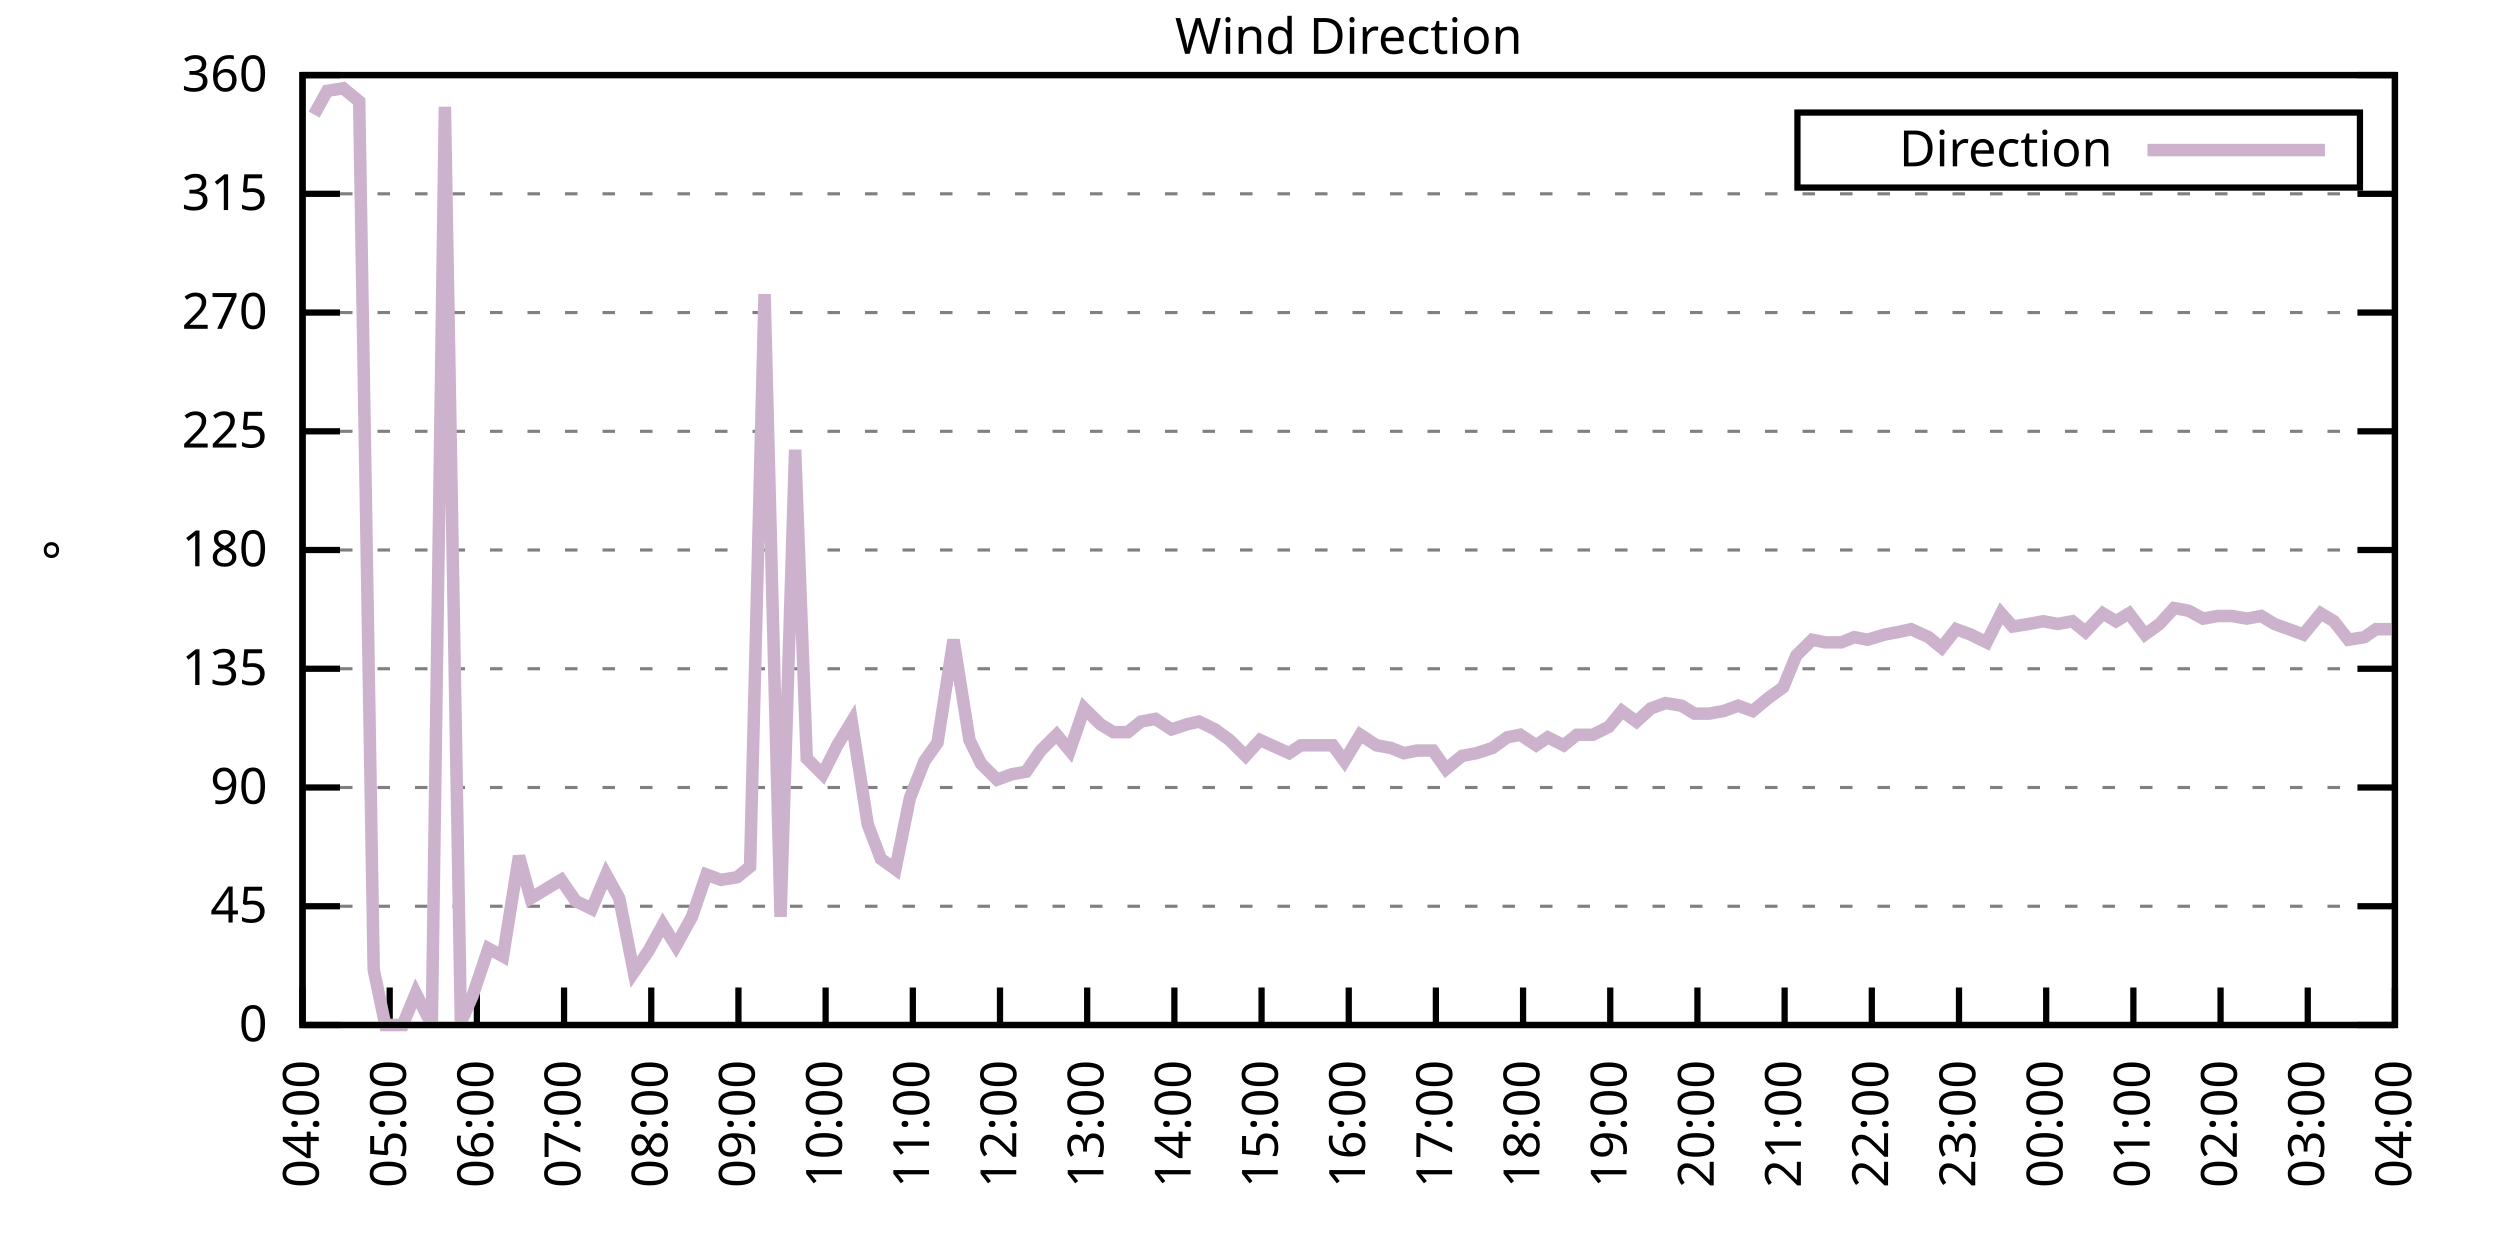
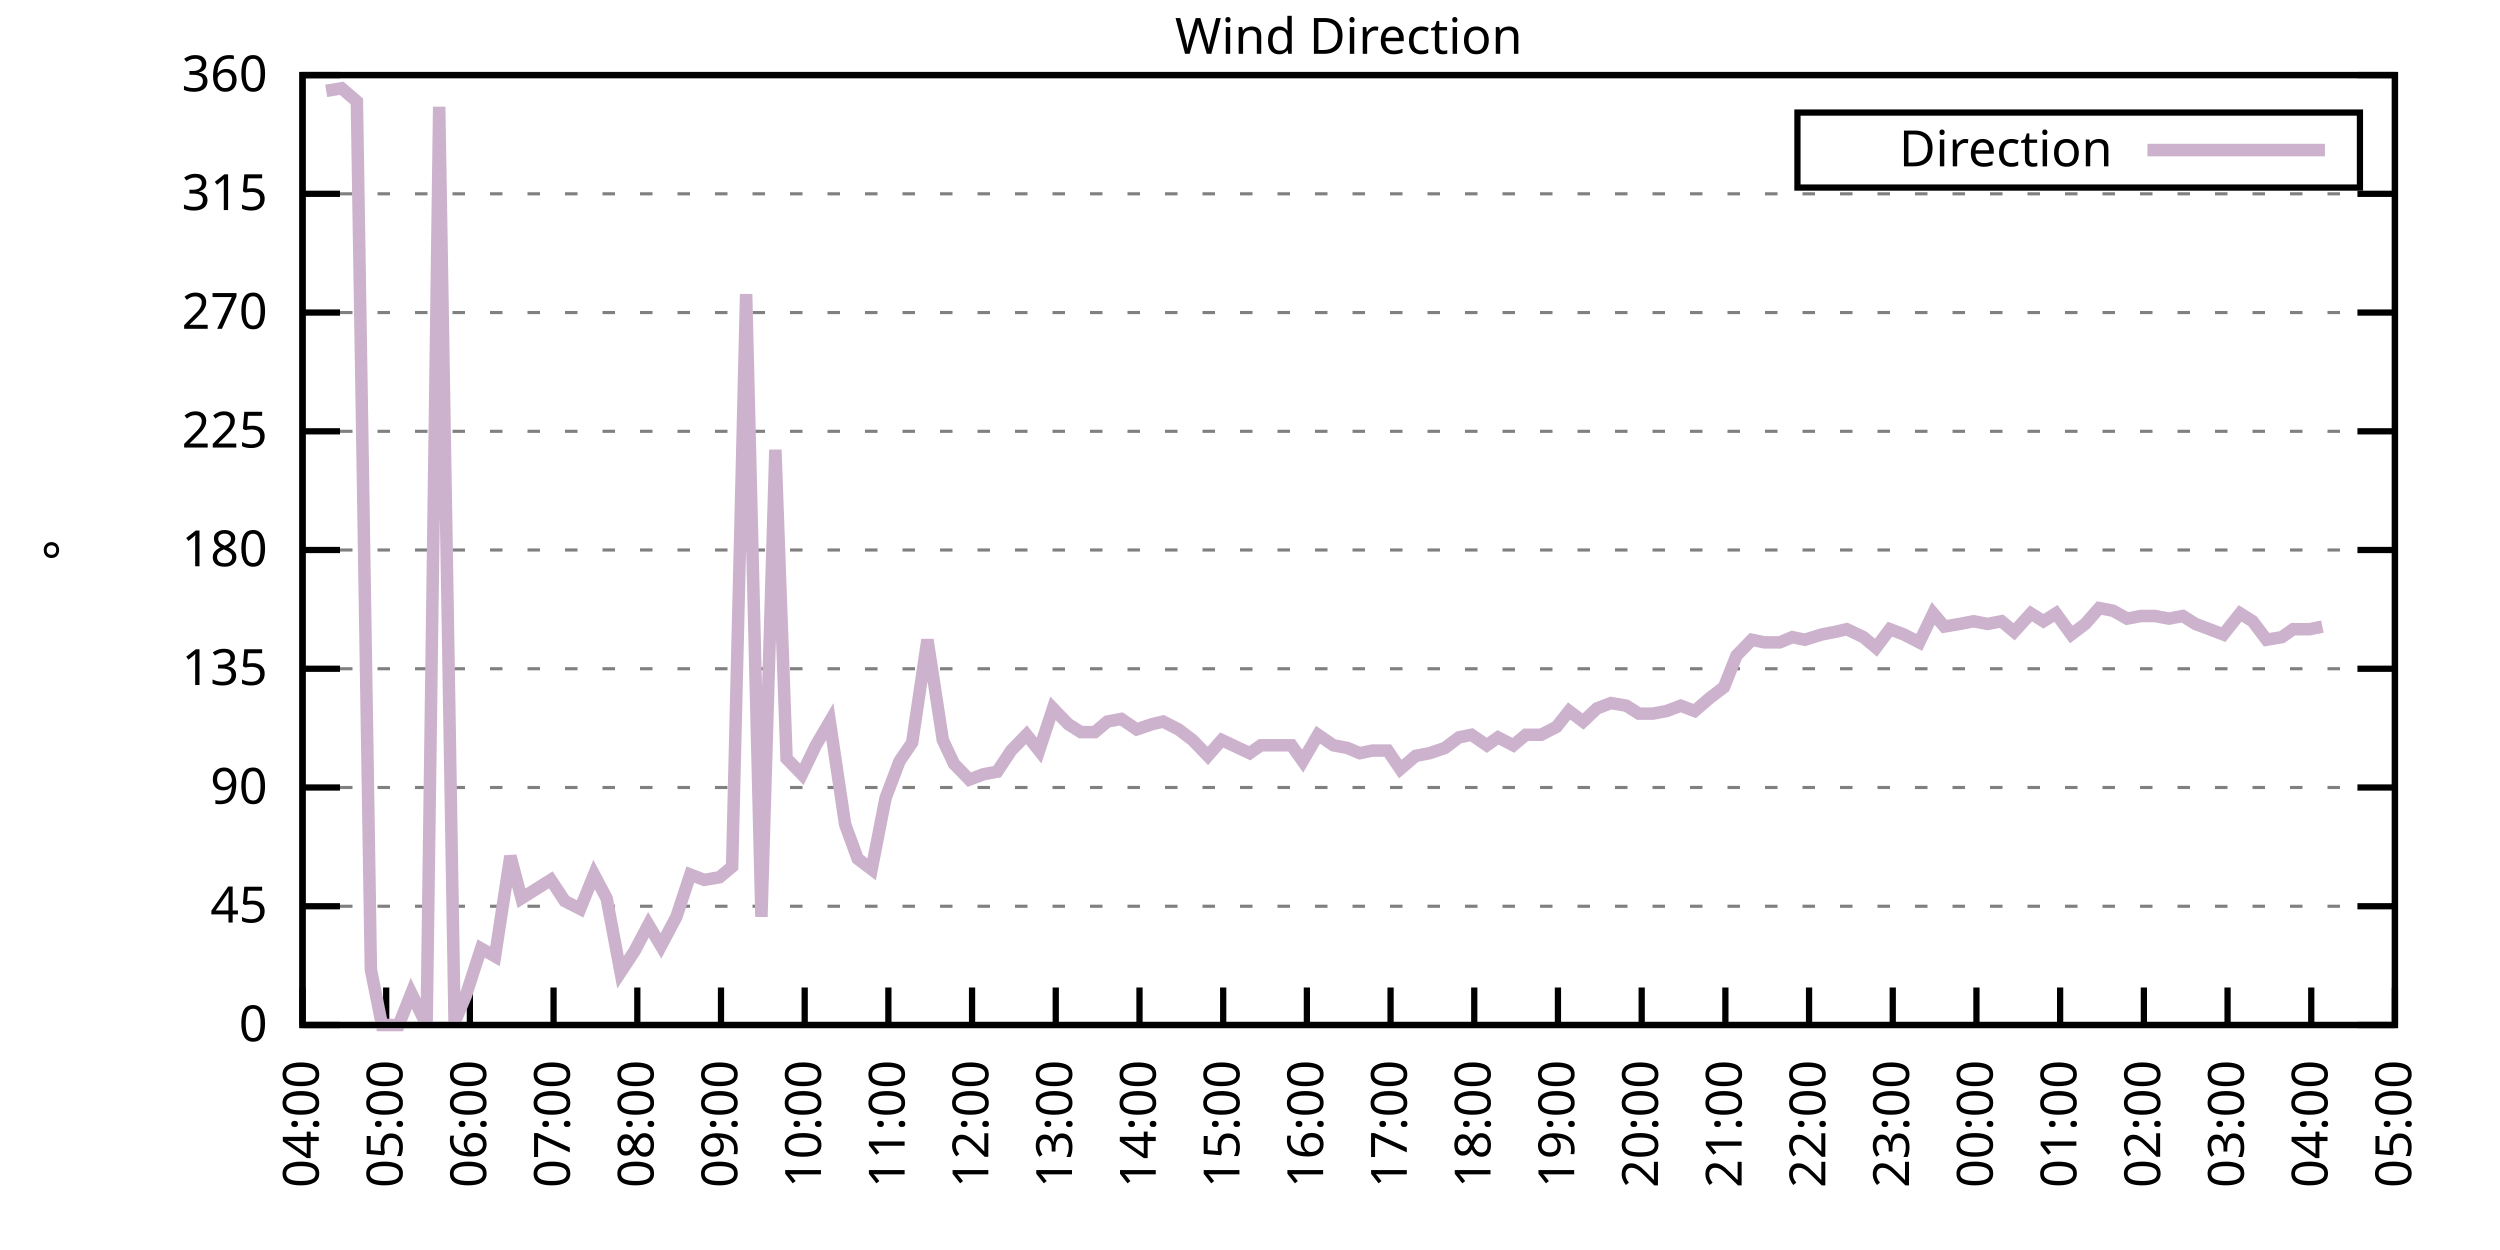
<svg xmlns="http://www.w3.org/2000/svg" xmlns:xlink="http://www.w3.org/1999/xlink" width="400" height="200" viewBox="0 0 400 200">
  <g id="gnuplot_canvas">
    <rect x="0" y="0" width="400" height="200" fill="none" />
    <defs>
      <circle id="gpDot" r="0.5" stroke-width="0.5" stroke="currentColor" />
      <path id="gpPt0" stroke-width="0.333" stroke="currentColor" d="M-1,0 h2 M0,-1 v2" />
      <path id="gpPt1" stroke-width="0.333" stroke="currentColor" d="M-1,-1 L1,1 M1,-1 L-1,1" />
      <path id="gpPt2" stroke-width="0.333" stroke="currentColor" d="M-1,0 L1,0 M0,-1 L0,1 M-1,-1 L1,1 M-1,1 L1,-1" />
      <rect id="gpPt3" stroke-width="0.333" stroke="currentColor" x="-1" y="-1" width="2" height="2" />
      <rect id="gpPt4" stroke-width="0.333" stroke="currentColor" fill="currentColor" x="-1" y="-1" width="2" height="2" />
      <circle id="gpPt5" stroke-width="0.333" stroke="currentColor" cx="0" cy="0" r="1" />
      <use xlink:href="#gpPt5" id="gpPt6" fill="currentColor" stroke="none" />
      <path id="gpPt7" stroke-width="0.333" stroke="currentColor" d="M0,-1.33 L-1.33,0.67 L1.33,0.67 z" />
      <use xlink:href="#gpPt7" id="gpPt8" fill="currentColor" stroke="none" />
      <use xlink:href="#gpPt7" id="gpPt9" stroke="currentColor" transform="rotate(180)" />
      <use xlink:href="#gpPt9" id="gpPt10" fill="currentColor" stroke="none" />
      <use xlink:href="#gpPt3" id="gpPt11" stroke="currentColor" transform="rotate(45)" />
      <use xlink:href="#gpPt11" id="gpPt12" fill="currentColor" stroke="none" />
      <path id="gpPt13" stroke-width="0.333" stroke="currentColor" d="M0,1.330 L1.265,0.411 L0.782,-1.067 L-0.782,-1.076 L-1.265,0.411 z" />
      <use xlink:href="#gpPt13" id="gpPt14" fill="currentColor" stroke="none" />
      <filter id="textbox" filterUnits="objectBoundingBox" x="0" y="0" height="1" width="1">
        <feFlood flood-color="white" flood-opacity="1" result="bgnd" />
        <feComposite in="SourceGraphic" in2="bgnd" operator="atop" />
      </filter>
      <filter id="greybox" filterUnits="objectBoundingBox" x="0" y="0" height="1" width="1">
        <feFlood flood-color="lightgrey" flood-opacity="1" result="grey" />
        <feComposite in="SourceGraphic" in2="grey" operator="atop" />
      </filter>
    </defs>
    <g fill="none" color="white" stroke="currentColor" stroke-width="1.00" stroke-linecap="butt" stroke-linejoin="miter">
</g>
    <g fill="none" color="black" stroke="currentColor" stroke-width="1.00" stroke-linecap="butt" stroke-linejoin="miter">
      <g stroke="none" shape-rendering="crispEdges">
        <polygon fill="rgb(255, 255, 255)" points="48.40,164.00 383.18,164.00 383.18,12.02 48.40,12.02 " />
      </g>
    </g>
    <g fill="none" color="black" stroke="currentColor" stroke-width="1.00" stroke-linecap="butt" stroke-linejoin="miter">
</g>
    <g fill="none" color="black" stroke="black" stroke-width="0.50" stroke-linecap="butt" stroke-linejoin="miter">
</g>
    <g fill="none" color="gray" stroke="currentColor" stroke-width="0.50" stroke-linecap="butt" stroke-linejoin="miter">
      <path stroke="gray" stroke-dasharray="2,4" class="gridline" d="M48.40,164.00 L383.19,164.00  " />
    </g>
    <g fill="none" color="gray" stroke="gray" stroke-width="1.00" stroke-linecap="butt" stroke-linejoin="miter">
</g>
    <g fill="none" color="black" stroke="currentColor" stroke-width="1.00" stroke-linecap="butt" stroke-linejoin="miter">
      <path stroke="black" d="M48.40,164.00 L54.40,164.00 M383.19,164.00 L377.19,164.00  " />
      <g transform="translate(42.80,166.60)" stroke="none" fill="black" font-family="Sans" font-size="8.00" text-anchor="end">
        <text>
          <tspan font-family="Sans"> 0</tspan>
        </text>
      </g>
    </g>
    <g fill="none" color="black" stroke="currentColor" stroke-width="1.00" stroke-linecap="butt" stroke-linejoin="miter">
</g>
    <g fill="none" color="black" stroke="black" stroke-width="0.50" stroke-linecap="butt" stroke-linejoin="miter">
</g>
    <g fill="none" color="gray" stroke="currentColor" stroke-width="0.50" stroke-linecap="butt" stroke-linejoin="miter">
      <path stroke="gray" stroke-dasharray="2,4" class="gridline" d="M48.40,145.00 L383.19,145.00  " />
    </g>
    <g fill="none" color="gray" stroke="gray" stroke-width="1.00" stroke-linecap="butt" stroke-linejoin="miter">
</g>
    <g fill="none" color="black" stroke="currentColor" stroke-width="1.00" stroke-linecap="butt" stroke-linejoin="miter">
      <path stroke="black" d="M48.40,145.00 L54.40,145.00 M383.19,145.00 L377.19,145.00  " />
      <g transform="translate(42.80,147.60)" stroke="none" fill="black" font-family="Sans" font-size="8.00" text-anchor="end">
        <text>
          <tspan font-family="Sans"> 45</tspan>
        </text>
      </g>
    </g>
    <g fill="none" color="black" stroke="currentColor" stroke-width="1.00" stroke-linecap="butt" stroke-linejoin="miter">
</g>
    <g fill="none" color="black" stroke="black" stroke-width="0.50" stroke-linecap="butt" stroke-linejoin="miter">
</g>
    <g fill="none" color="gray" stroke="currentColor" stroke-width="0.50" stroke-linecap="butt" stroke-linejoin="miter">
      <path stroke="gray" stroke-dasharray="2,4" class="gridline" d="M48.40,126.00 L383.19,126.00  " />
    </g>
    <g fill="none" color="gray" stroke="gray" stroke-width="1.00" stroke-linecap="butt" stroke-linejoin="miter">
</g>
    <g fill="none" color="black" stroke="currentColor" stroke-width="1.00" stroke-linecap="butt" stroke-linejoin="miter">
      <path stroke="black" d="M48.40,126.00 L54.40,126.00 M383.19,126.00 L377.19,126.00  " />
      <g transform="translate(42.80,128.60)" stroke="none" fill="black" font-family="Sans" font-size="8.00" text-anchor="end">
        <text>
          <tspan font-family="Sans"> 90</tspan>
        </text>
      </g>
    </g>
    <g fill="none" color="black" stroke="currentColor" stroke-width="1.00" stroke-linecap="butt" stroke-linejoin="miter">
</g>
    <g fill="none" color="black" stroke="black" stroke-width="0.50" stroke-linecap="butt" stroke-linejoin="miter">
</g>
    <g fill="none" color="gray" stroke="currentColor" stroke-width="0.50" stroke-linecap="butt" stroke-linejoin="miter">
      <path stroke="gray" stroke-dasharray="2,4" class="gridline" d="M48.40,107.00 L383.19,107.00  " />
    </g>
    <g fill="none" color="gray" stroke="gray" stroke-width="1.00" stroke-linecap="butt" stroke-linejoin="miter">
</g>
    <g fill="none" color="black" stroke="currentColor" stroke-width="1.00" stroke-linecap="butt" stroke-linejoin="miter">
      <path stroke="black" d="M48.40,107.00 L54.40,107.00 M383.19,107.00 L377.19,107.00  " />
      <g transform="translate(42.80,109.60)" stroke="none" fill="black" font-family="Sans" font-size="8.00" text-anchor="end">
        <text>
          <tspan font-family="Sans"> 135</tspan>
        </text>
      </g>
    </g>
    <g fill="none" color="black" stroke="currentColor" stroke-width="1.00" stroke-linecap="butt" stroke-linejoin="miter">
</g>
    <g fill="none" color="black" stroke="black" stroke-width="0.50" stroke-linecap="butt" stroke-linejoin="miter">
</g>
    <g fill="none" color="gray" stroke="currentColor" stroke-width="0.50" stroke-linecap="butt" stroke-linejoin="miter">
      <path stroke="gray" stroke-dasharray="2,4" class="gridline" d="M48.40,88.00 L383.19,88.00  " />
    </g>
    <g fill="none" color="gray" stroke="gray" stroke-width="1.00" stroke-linecap="butt" stroke-linejoin="miter">
</g>
    <g fill="none" color="black" stroke="currentColor" stroke-width="1.00" stroke-linecap="butt" stroke-linejoin="miter">
      <path stroke="black" d="M48.40,88.00 L54.40,88.00 M383.19,88.00 L377.19,88.00  " />
      <g transform="translate(42.80,90.60)" stroke="none" fill="black" font-family="Sans" font-size="8.00" text-anchor="end">
        <text>
          <tspan font-family="Sans"> 180</tspan>
        </text>
      </g>
    </g>
    <g fill="none" color="black" stroke="currentColor" stroke-width="1.00" stroke-linecap="butt" stroke-linejoin="miter">
</g>
    <g fill="none" color="black" stroke="black" stroke-width="0.50" stroke-linecap="butt" stroke-linejoin="miter">
</g>
    <g fill="none" color="gray" stroke="currentColor" stroke-width="0.50" stroke-linecap="butt" stroke-linejoin="miter">
      <path stroke="gray" stroke-dasharray="2,4" class="gridline" d="M48.40,69.01 L383.19,69.01  " />
    </g>
    <g fill="none" color="gray" stroke="gray" stroke-width="1.00" stroke-linecap="butt" stroke-linejoin="miter">
</g>
    <g fill="none" color="black" stroke="currentColor" stroke-width="1.00" stroke-linecap="butt" stroke-linejoin="miter">
      <path stroke="black" d="M48.40,69.01 L54.40,69.01 M383.19,69.01 L377.19,69.01  " />
      <g transform="translate(42.80,71.61)" stroke="none" fill="black" font-family="Sans" font-size="8.00" text-anchor="end">
        <text>
          <tspan font-family="Sans"> 225</tspan>
        </text>
      </g>
    </g>
    <g fill="none" color="black" stroke="currentColor" stroke-width="1.00" stroke-linecap="butt" stroke-linejoin="miter">
</g>
    <g fill="none" color="black" stroke="black" stroke-width="0.50" stroke-linecap="butt" stroke-linejoin="miter">
</g>
    <g fill="none" color="gray" stroke="currentColor" stroke-width="0.50" stroke-linecap="butt" stroke-linejoin="miter">
      <path stroke="gray" stroke-dasharray="2,4" class="gridline" d="M48.40,50.01 L383.19,50.01  " />
    </g>
    <g fill="none" color="gray" stroke="gray" stroke-width="1.00" stroke-linecap="butt" stroke-linejoin="miter">
</g>
    <g fill="none" color="black" stroke="currentColor" stroke-width="1.00" stroke-linecap="butt" stroke-linejoin="miter">
      <path stroke="black" d="M48.40,50.01 L54.40,50.01 M383.19,50.01 L377.19,50.01  " />
      <g transform="translate(42.80,52.61)" stroke="none" fill="black" font-family="Sans" font-size="8.00" text-anchor="end">
        <text>
          <tspan font-family="Sans"> 270</tspan>
        </text>
      </g>
    </g>
    <g fill="none" color="black" stroke="currentColor" stroke-width="1.00" stroke-linecap="butt" stroke-linejoin="miter">
</g>
    <g fill="none" color="black" stroke="black" stroke-width="0.50" stroke-linecap="butt" stroke-linejoin="miter">
</g>
    <g fill="none" color="gray" stroke="currentColor" stroke-width="0.50" stroke-linecap="butt" stroke-linejoin="miter">
      <path stroke="gray" stroke-dasharray="2,4" class="gridline" d="M48.40,31.01 L383.19,31.01  " />
    </g>
    <g fill="none" color="gray" stroke="gray" stroke-width="1.00" stroke-linecap="butt" stroke-linejoin="miter">
</g>
    <g fill="none" color="black" stroke="currentColor" stroke-width="1.00" stroke-linecap="butt" stroke-linejoin="miter">
      <path stroke="black" d="M48.40,31.01 L54.40,31.01 M383.19,31.01 L377.19,31.01  " />
      <g transform="translate(42.80,33.61)" stroke="none" fill="black" font-family="Sans" font-size="8.00" text-anchor="end">
        <text>
          <tspan font-family="Sans"> 315</tspan>
        </text>
      </g>
    </g>
    <g fill="none" color="black" stroke="currentColor" stroke-width="1.00" stroke-linecap="butt" stroke-linejoin="miter">
</g>
    <g fill="none" color="black" stroke="black" stroke-width="0.50" stroke-linecap="butt" stroke-linejoin="miter">
</g>
    <g fill="none" color="gray" stroke="currentColor" stroke-width="0.50" stroke-linecap="butt" stroke-linejoin="miter">
      <path stroke="gray" stroke-dasharray="2,4" class="gridline" d="M48.40,12.01 L383.19,12.01  " />
    </g>
    <g fill="none" color="gray" stroke="gray" stroke-width="1.00" stroke-linecap="butt" stroke-linejoin="miter">
</g>
    <g fill="none" color="black" stroke="currentColor" stroke-width="1.00" stroke-linecap="butt" stroke-linejoin="miter">
      <path stroke="black" d="M48.40,12.01 L54.40,12.01 M383.19,12.01 L377.19,12.01  " />
      <g transform="translate(42.80,14.61)" stroke="none" fill="black" font-family="Sans" font-size="8.00" text-anchor="end">
        <text>
          <tspan font-family="Sans"> 360</tspan>
        </text>
      </g>
    </g>
    <g fill="none" color="black" stroke="currentColor" stroke-width="1.00" stroke-linecap="butt" stroke-linejoin="miter">
      <path stroke="black" d="M48.40,164.00 L48.40,158.00  " />
      <g transform="translate(51.00,169.60) rotate(270.00)" stroke="none" fill="black" font-family="Sans" font-size="8.00" text-anchor="end">
        <text>
          <tspan font-family="Sans">04:00</tspan>
        </text>
      </g>
    </g>
    <g fill="none" color="black" stroke="currentColor" stroke-width="1.00" stroke-linecap="butt" stroke-linejoin="miter">
-       <path stroke="black" d="M62.35,164.00 L62.35,158.00  " />
-       <g transform="translate(64.95,169.60) rotate(270.00)" stroke="none" fill="black" font-family="Sans" font-size="8.00" text-anchor="end">
+       <path stroke="black" d="M61.79,164.00 L61.79,158.00  " />
+       <g transform="translate(64.39,169.60) rotate(270.00)" stroke="none" fill="black" font-family="Sans" font-size="8.00" text-anchor="end">
        <text>
          <tspan font-family="Sans">05:00</tspan>
        </text>
      </g>
    </g>
    <g fill="none" color="black" stroke="currentColor" stroke-width="1.00" stroke-linecap="butt" stroke-linejoin="miter">
-       <path stroke="black" d="M76.30,164.00 L76.30,158.00  " />
-       <g transform="translate(78.90,169.60) rotate(270.00)" stroke="none" fill="black" font-family="Sans" font-size="8.00" text-anchor="end">
+       <path stroke="black" d="M75.18,164.00 L75.18,158.00  " />
+       <g transform="translate(77.78,169.60) rotate(270.00)" stroke="none" fill="black" font-family="Sans" font-size="8.00" text-anchor="end">
        <text>
          <tspan font-family="Sans">06:00</tspan>
        </text>
      </g>
    </g>
    <g fill="none" color="black" stroke="currentColor" stroke-width="1.00" stroke-linecap="butt" stroke-linejoin="miter">
-       <path stroke="black" d="M90.25,164.00 L90.25,158.00  " />
-       <g transform="translate(92.85,169.60) rotate(270.00)" stroke="none" fill="black" font-family="Sans" font-size="8.00" text-anchor="end">
+       <path stroke="black" d="M88.57,164.00 L88.57,158.00  " />
+       <g transform="translate(91.17,169.60) rotate(270.00)" stroke="none" fill="black" font-family="Sans" font-size="8.00" text-anchor="end">
        <text>
          <tspan font-family="Sans">07:00</tspan>
        </text>
      </g>
    </g>
    <g fill="none" color="black" stroke="currentColor" stroke-width="1.00" stroke-linecap="butt" stroke-linejoin="miter">
-       <path stroke="black" d="M104.20,164.00 L104.20,158.00  " />
-       <g transform="translate(106.80,169.60) rotate(270.00)" stroke="none" fill="black" font-family="Sans" font-size="8.00" text-anchor="end">
+       <path stroke="black" d="M101.97,164.00 L101.97,158.00  " />
+       <g transform="translate(104.57,169.60) rotate(270.00)" stroke="none" fill="black" font-family="Sans" font-size="8.00" text-anchor="end">
        <text>
          <tspan font-family="Sans">08:00</tspan>
        </text>
      </g>
    </g>
    <g fill="none" color="black" stroke="currentColor" stroke-width="1.00" stroke-linecap="butt" stroke-linejoin="miter">
-       <path stroke="black" d="M118.15,164.00 L118.15,158.00  " />
-       <g transform="translate(120.75,169.60) rotate(270.00)" stroke="none" fill="black" font-family="Sans" font-size="8.00" text-anchor="end">
+       <path stroke="black" d="M115.36,164.00 L115.36,158.00  " />
+       <g transform="translate(117.96,169.60) rotate(270.00)" stroke="none" fill="black" font-family="Sans" font-size="8.00" text-anchor="end">
        <text>
          <tspan font-family="Sans">09:00</tspan>
        </text>
      </g>
    </g>
    <g fill="none" color="black" stroke="currentColor" stroke-width="1.00" stroke-linecap="butt" stroke-linejoin="miter">
-       <path stroke="black" d="M132.10,164.00 L132.10,158.00  " />
-       <g transform="translate(134.70,169.60) rotate(270.00)" stroke="none" fill="black" font-family="Sans" font-size="8.00" text-anchor="end">
+       <path stroke="black" d="M128.75,164.00 L128.75,158.00  " />
+       <g transform="translate(131.35,169.60) rotate(270.00)" stroke="none" fill="black" font-family="Sans" font-size="8.00" text-anchor="end">
        <text>
          <tspan font-family="Sans">10:00</tspan>
        </text>
      </g>
    </g>
    <g fill="none" color="black" stroke="currentColor" stroke-width="1.00" stroke-linecap="butt" stroke-linejoin="miter">
-       <path stroke="black" d="M146.05,164.00 L146.05,158.00  " />
-       <g transform="translate(148.65,169.60) rotate(270.00)" stroke="none" fill="black" font-family="Sans" font-size="8.00" text-anchor="end">
+       <path stroke="black" d="M142.14,164.00 L142.14,158.00  " />
+       <g transform="translate(144.74,169.60) rotate(270.00)" stroke="none" fill="black" font-family="Sans" font-size="8.00" text-anchor="end">
        <text>
          <tspan font-family="Sans">11:00</tspan>
        </text>
      </g>
    </g>
    <g fill="none" color="black" stroke="currentColor" stroke-width="1.00" stroke-linecap="butt" stroke-linejoin="miter">
-       <path stroke="black" d="M160.00,164.00 L160.00,158.00  " />
-       <g transform="translate(162.60,169.60) rotate(270.00)" stroke="none" fill="black" font-family="Sans" font-size="8.00" text-anchor="end">
+       <path stroke="black" d="M155.53,164.00 L155.53,158.00  " />
+       <g transform="translate(158.13,169.60) rotate(270.00)" stroke="none" fill="black" font-family="Sans" font-size="8.00" text-anchor="end">
        <text>
          <tspan font-family="Sans">12:00</tspan>
        </text>
      </g>
    </g>
    <g fill="none" color="black" stroke="currentColor" stroke-width="1.00" stroke-linecap="butt" stroke-linejoin="miter">
-       <path stroke="black" d="M173.95,164.00 L173.95,158.00  " />
-       <g transform="translate(176.55,169.60) rotate(270.00)" stroke="none" fill="black" font-family="Sans" font-size="8.00" text-anchor="end">
+       <path stroke="black" d="M168.92,164.00 L168.92,158.00  " />
+       <g transform="translate(171.52,169.60) rotate(270.00)" stroke="none" fill="black" font-family="Sans" font-size="8.00" text-anchor="end">
        <text>
          <tspan font-family="Sans">13:00</tspan>
        </text>
      </g>
    </g>
    <g fill="none" color="black" stroke="currentColor" stroke-width="1.00" stroke-linecap="butt" stroke-linejoin="miter">
-       <path stroke="black" d="M187.90,164.00 L187.90,158.00  " />
-       <g transform="translate(190.50,169.60) rotate(270.00)" stroke="none" fill="black" font-family="Sans" font-size="8.00" text-anchor="end">
+       <path stroke="black" d="M182.32,164.00 L182.32,158.00  " />
+       <g transform="translate(184.92,169.60) rotate(270.00)" stroke="none" fill="black" font-family="Sans" font-size="8.00" text-anchor="end">
        <text>
          <tspan font-family="Sans">14:00</tspan>
        </text>
      </g>
    </g>
    <g fill="none" color="black" stroke="currentColor" stroke-width="1.00" stroke-linecap="butt" stroke-linejoin="miter">
-       <path stroke="black" d="M201.85,164.00 L201.85,158.00  " />
-       <g transform="translate(204.45,169.60) rotate(270.00)" stroke="none" fill="black" font-family="Sans" font-size="8.00" text-anchor="end">
+       <path stroke="black" d="M195.71,164.00 L195.71,158.00  " />
+       <g transform="translate(198.31,169.60) rotate(270.00)" stroke="none" fill="black" font-family="Sans" font-size="8.00" text-anchor="end">
        <text>
          <tspan font-family="Sans">15:00</tspan>
        </text>
      </g>
    </g>
    <g fill="none" color="black" stroke="currentColor" stroke-width="1.00" stroke-linecap="butt" stroke-linejoin="miter">
-       <path stroke="black" d="M215.80,164.00 L215.80,158.00  " />
-       <g transform="translate(218.40,169.60) rotate(270.00)" stroke="none" fill="black" font-family="Sans" font-size="8.00" text-anchor="end">
+       <path stroke="black" d="M209.10,164.00 L209.10,158.00  " />
+       <g transform="translate(211.70,169.60) rotate(270.00)" stroke="none" fill="black" font-family="Sans" font-size="8.00" text-anchor="end">
        <text>
          <tspan font-family="Sans">16:00</tspan>
        </text>
      </g>
    </g>
    <g fill="none" color="black" stroke="currentColor" stroke-width="1.00" stroke-linecap="butt" stroke-linejoin="miter">
-       <path stroke="black" d="M229.74,164.00 L229.74,158.00  " />
-       <g transform="translate(232.34,169.60) rotate(270.00)" stroke="none" fill="black" font-family="Sans" font-size="8.00" text-anchor="end">
+       <path stroke="black" d="M222.49,164.00 L222.49,158.00  " />
+       <g transform="translate(225.09,169.60) rotate(270.00)" stroke="none" fill="black" font-family="Sans" font-size="8.00" text-anchor="end">
        <text>
          <tspan font-family="Sans">17:00</tspan>
        </text>
      </g>
    </g>
    <g fill="none" color="black" stroke="currentColor" stroke-width="1.00" stroke-linecap="butt" stroke-linejoin="miter">
-       <path stroke="black" d="M243.69,164.00 L243.69,158.00  " />
-       <g transform="translate(246.29,169.60) rotate(270.00)" stroke="none" fill="black" font-family="Sans" font-size="8.00" text-anchor="end">
+       <path stroke="black" d="M235.88,164.00 L235.88,158.00  " />
+       <g transform="translate(238.48,169.60) rotate(270.00)" stroke="none" fill="black" font-family="Sans" font-size="8.00" text-anchor="end">
        <text>
          <tspan font-family="Sans">18:00</tspan>
        </text>
      </g>
    </g>
    <g fill="none" color="black" stroke="currentColor" stroke-width="1.00" stroke-linecap="butt" stroke-linejoin="miter">
-       <path stroke="black" d="M257.64,164.00 L257.64,158.00  " />
-       <g transform="translate(260.24,169.60) rotate(270.00)" stroke="none" fill="black" font-family="Sans" font-size="8.00" text-anchor="end">
+       <path stroke="black" d="M249.27,164.00 L249.27,158.00  " />
+       <g transform="translate(251.87,169.60) rotate(270.00)" stroke="none" fill="black" font-family="Sans" font-size="8.00" text-anchor="end">
        <text>
          <tspan font-family="Sans">19:00</tspan>
        </text>
      </g>
    </g>
    <g fill="none" color="black" stroke="currentColor" stroke-width="1.00" stroke-linecap="butt" stroke-linejoin="miter">
-       <path stroke="black" d="M271.59,164.00 L271.59,158.00  " />
-       <g transform="translate(274.19,169.60) rotate(270.00)" stroke="none" fill="black" font-family="Sans" font-size="8.00" text-anchor="end">
+       <path stroke="black" d="M262.67,164.00 L262.67,158.00  " />
+       <g transform="translate(265.27,169.60) rotate(270.00)" stroke="none" fill="black" font-family="Sans" font-size="8.00" text-anchor="end">
        <text>
          <tspan font-family="Sans">20:00</tspan>
        </text>
      </g>
    </g>
    <g fill="none" color="black" stroke="currentColor" stroke-width="1.00" stroke-linecap="butt" stroke-linejoin="miter">
-       <path stroke="black" d="M285.54,164.00 L285.54,158.00  " />
-       <g transform="translate(288.14,169.60) rotate(270.00)" stroke="none" fill="black" font-family="Sans" font-size="8.00" text-anchor="end">
+       <path stroke="black" d="M276.06,164.00 L276.06,158.00  " />
+       <g transform="translate(278.66,169.60) rotate(270.00)" stroke="none" fill="black" font-family="Sans" font-size="8.00" text-anchor="end">
        <text>
          <tspan font-family="Sans">21:00</tspan>
        </text>
      </g>
    </g>
    <g fill="none" color="black" stroke="currentColor" stroke-width="1.00" stroke-linecap="butt" stroke-linejoin="miter">
-       <path stroke="black" d="M299.49,164.00 L299.49,158.00  " />
-       <g transform="translate(302.09,169.60) rotate(270.00)" stroke="none" fill="black" font-family="Sans" font-size="8.00" text-anchor="end">
+       <path stroke="black" d="M289.45,164.00 L289.45,158.00  " />
+       <g transform="translate(292.05,169.60) rotate(270.00)" stroke="none" fill="black" font-family="Sans" font-size="8.00" text-anchor="end">
        <text>
          <tspan font-family="Sans">22:00</tspan>
        </text>
      </g>
    </g>
    <g fill="none" color="black" stroke="currentColor" stroke-width="1.00" stroke-linecap="butt" stroke-linejoin="miter">
-       <path stroke="black" d="M313.44,164.00 L313.44,158.00  " />
-       <g transform="translate(316.04,169.60) rotate(270.00)" stroke="none" fill="black" font-family="Sans" font-size="8.00" text-anchor="end">
+       <path stroke="black" d="M302.84,164.00 L302.84,158.00  " />
+       <g transform="translate(305.44,169.60) rotate(270.00)" stroke="none" fill="black" font-family="Sans" font-size="8.00" text-anchor="end">
        <text>
          <tspan font-family="Sans">23:00</tspan>
        </text>
      </g>
    </g>
    <g fill="none" color="black" stroke="currentColor" stroke-width="1.00" stroke-linecap="butt" stroke-linejoin="miter">
-       <path stroke="black" d="M327.39,164.00 L327.39,158.00  " />
-       <g transform="translate(329.99,169.60) rotate(270.00)" stroke="none" fill="black" font-family="Sans" font-size="8.00" text-anchor="end">
+       <path stroke="black" d="M316.23,164.00 L316.23,158.00  " />
+       <g transform="translate(318.83,169.60) rotate(270.00)" stroke="none" fill="black" font-family="Sans" font-size="8.00" text-anchor="end">
        <text>
          <tspan font-family="Sans">00:00</tspan>
        </text>
      </g>
    </g>
    <g fill="none" color="black" stroke="currentColor" stroke-width="1.00" stroke-linecap="butt" stroke-linejoin="miter">
-       <path stroke="black" d="M341.34,164.00 L341.34,158.00  " />
-       <g transform="translate(343.94,169.60) rotate(270.00)" stroke="none" fill="black" font-family="Sans" font-size="8.00" text-anchor="end">
+       <path stroke="black" d="M329.62,164.00 L329.62,158.00  " />
+       <g transform="translate(332.22,169.60) rotate(270.00)" stroke="none" fill="black" font-family="Sans" font-size="8.00" text-anchor="end">
        <text>
          <tspan font-family="Sans">01:00</tspan>
        </text>
      </g>
    </g>
    <g fill="none" color="black" stroke="currentColor" stroke-width="1.00" stroke-linecap="butt" stroke-linejoin="miter">
-       <path stroke="black" d="M355.29,164.00 L355.29,158.00  " />
-       <g transform="translate(357.89,169.60) rotate(270.00)" stroke="none" fill="black" font-family="Sans" font-size="8.00" text-anchor="end">
+       <path stroke="black" d="M343.02,164.00 L343.02,158.00  " />
+       <g transform="translate(345.62,169.60) rotate(270.00)" stroke="none" fill="black" font-family="Sans" font-size="8.00" text-anchor="end">
        <text>
          <tspan font-family="Sans">02:00</tspan>
        </text>
      </g>
    </g>
    <g fill="none" color="black" stroke="currentColor" stroke-width="1.00" stroke-linecap="butt" stroke-linejoin="miter">
-       <path stroke="black" d="M369.24,164.00 L369.24,158.00  " />
-       <g transform="translate(371.84,169.60) rotate(270.00)" stroke="none" fill="black" font-family="Sans" font-size="8.00" text-anchor="end">
+       <path stroke="black" d="M356.41,164.00 L356.41,158.00  " />
+       <g transform="translate(359.01,169.60) rotate(270.00)" stroke="none" fill="black" font-family="Sans" font-size="8.00" text-anchor="end">
        <text>
          <tspan font-family="Sans">03:00</tspan>
+         </text>
+       </g>
+     </g>
+     <g fill="none" color="black" stroke="currentColor" stroke-width="1.00" stroke-linecap="butt" stroke-linejoin="miter">
+       <path stroke="black" d="M369.80,164.00 L369.80,158.00  " />
+       <g transform="translate(372.40,169.60) rotate(270.00)" stroke="none" fill="black" font-family="Sans" font-size="8.00" text-anchor="end">
+         <text>
+           <tspan font-family="Sans">04:00</tspan>
        </text>
      </g>
    </g>
    <g fill="none" color="black" stroke="currentColor" stroke-width="1.00" stroke-linecap="butt" stroke-linejoin="miter">
      <path stroke="black" d="M383.19,164.00 L383.19,158.00  " />
      <g transform="translate(385.79,169.60) rotate(270.00)" stroke="none" fill="black" font-family="Sans" font-size="8.00" text-anchor="end">
        <text>
-           <tspan font-family="Sans">04:00</tspan>
+           <tspan font-family="Sans">05:00</tspan>
        </text>
      </g>
    </g>
    <g fill="none" color="black" stroke="currentColor" stroke-width="1.00" stroke-linecap="butt" stroke-linejoin="miter">
</g>
    <g fill="none" color="black" stroke="currentColor" stroke-width="1.00" stroke-linecap="butt" stroke-linejoin="miter">
      <path stroke="black" d="M48.40,12.01 L48.40,164.00 L383.19,164.00 L383.19,12.01 L48.40,12.01 Z  " />
    </g>
    <g fill="none" color="black" stroke="currentColor" stroke-width="1.00" stroke-linecap="butt" stroke-linejoin="miter">
</g>
    <g fill="none" color="black" stroke="currentColor" stroke-width="1.00" stroke-linecap="butt" stroke-linejoin="miter">
      <path stroke="black" d="M287.59,30.01 L287.59,18.01 L377.59,18.01 L377.59,30.01 L287.59,30.01 Z  " />
    </g>
    <g id="Wind_direction_plot_1">
      <g fill="none" color="white" stroke="black" stroke-width="2.00" stroke-linecap="butt" stroke-linejoin="miter">
</g>
      <g fill="none" color="black" stroke="currentColor" stroke-width="2.00" stroke-linecap="butt" stroke-linejoin="miter">
        <g transform="translate(337.99,26.61)" stroke="none" fill="black" font-family="Sans" font-size="8.00" text-anchor="end">
          <text>
            <tspan font-family="Sans">Direction</tspan>
          </text>
        </g>
      </g>
      <g fill="none" color="black" stroke="currentColor" stroke-width="2.00" stroke-linecap="butt" stroke-linejoin="miter">
-         <path stroke="rgb(204, 178, 204)" d="M343.59,24.01 L371.99,24.01 M50.26,18.34 L52.35,14.54 L54.91,14.12 L57.47,16.23 L59.79,155.13 L61.65,164.00   L64.44,164.00 L66.53,158.93 L69.09,164.00 L71.18,17.08 L73.74,163.58 L75.60,159.36 L78.16,151.76 L80.48,153.02   L83.04,136.98 L84.90,143.73 L89.78,140.78 L92.11,144.16 L94.67,145.42 L96.99,139.93 L99.08,143.73 L101.41,155.56   L103.73,152.18 L106.06,147.96 L108.15,151.33 L110.71,146.69 L113.03,139.93 L115.36,140.78 L117.92,140.36 L120.01,138.67   L122.33,47.05 L124.89,146.69 L127.22,71.96 L129.08,121.36 L131.63,123.89 L133.96,119.25 L136.28,115.45 L138.84,131.91   L140.93,137.40 L143.26,139.09 L145.58,127.69 L147.91,121.78 L150.00,118.83 L152.56,102.36 L155.11,118.40 L156.97,122.20   L159.53,124.74 L161.86,123.89 L164.18,123.47 L166.51,120.09 L169.06,117.56 L171.16,120.09 L173.48,113.34 L176.04,115.87   L178.13,117.14 L180.46,117.14 L182.55,115.45 L184.87,115.03 L187.43,116.71 L189.99,115.87 L191.85,115.45 L194.41,116.71   L196.73,118.40 L199.29,120.94 L201.61,118.40 L203.47,119.25 L206.26,120.51 L208.12,119.25 L210.68,119.25 L213.24,119.25   L215.10,121.78 L217.65,117.56 L220.21,119.25 L222.54,119.67 L224.63,120.51 L226.72,120.09 L229.28,120.09 L231.37,123.05   L233.93,120.94 L236.25,120.51 L238.81,119.67 L241.14,117.98 L243.23,117.56 L245.79,119.25 L247.65,117.98 L250.20,119.25   L252.30,117.56 L254.85,117.56 L257.41,116.29 L259.50,113.76 L261.83,115.45 L264.15,113.34 L266.48,112.49 L269.04,112.91   L271.13,114.18 L273.45,114.18 L275.78,113.76 L278.10,112.91 L280.43,113.76 L282.99,111.65 L285.31,109.96 L287.40,104.89   L289.96,102.36 L292.05,102.78 L294.61,102.78 L296.70,101.94 L298.80,102.36 L301.58,101.52 L303.91,101.09 L305.77,100.67   L308.56,101.94 L310.65,103.63 L312.98,100.67 L315.30,101.52 L317.86,102.78 L320.18,98.14 L322.04,100.25 L324.60,99.83   L326.93,99.40 L329.25,99.83 L331.58,99.40 L333.67,101.09 L336.46,98.14 L338.55,99.40 L340.64,98.14 L343.20,101.52   L345.53,99.83 L347.85,97.29 L350.18,97.72 L352.50,98.98 L354.83,98.56 L357.15,98.56 L359.48,98.98 L361.80,98.56   L363.89,99.83 L366.22,100.67 L368.54,101.52 L371.33,98.14 L373.43,99.40 L375.75,102.36 L378.31,101.94 L380.17,100.67   L382.96,100.67  " />
+         <path stroke="rgb(204, 178, 204)" d="M343.59,24.01 L371.99,24.01 M52.19,14.54 L54.65,14.12 L57.10,16.23 L59.34,155.13 L61.12,164.00 L63.80,164.00   L65.81,158.93 L68.26,164.00 L70.27,17.08 L72.73,163.58 L74.51,159.36 L76.97,151.76 L79.20,153.02 L81.66,136.98   L83.44,143.73 L88.13,140.78 L90.36,144.16 L92.82,145.42 L95.05,139.93 L97.06,143.73 L99.29,155.56 L101.52,152.18   L103.75,147.96 L105.76,151.33 L108.22,146.69 L110.45,139.93 L112.68,140.78 L115.13,140.36 L117.14,138.67 L119.38,47.05   L121.83,146.69 L124.06,71.96 L125.85,121.36 L128.30,123.89 L130.54,119.25 L132.77,115.45 L135.22,131.91 L137.23,137.40   L139.46,139.09 L141.69,127.69 L143.93,121.78 L145.94,118.83 L148.39,102.36 L150.85,118.40 L152.63,122.20 L155.09,124.74   L157.32,123.89 L159.55,123.47 L161.78,120.09 L164.24,117.56 L166.25,120.09 L168.48,113.34 L170.93,115.87 L172.94,117.14   L175.17,117.14 L177.18,115.45 L179.41,115.03 L181.87,116.71 L184.32,115.87 L186.11,115.45 L188.57,116.71 L190.80,118.40   L193.25,120.94 L195.48,118.40 L197.27,119.25 L199.95,120.51 L201.73,119.25 L204.19,119.25 L206.64,119.25 L208.43,121.78   L210.88,117.56 L213.34,119.25 L215.57,119.67 L217.58,120.51 L219.59,120.09 L222.04,120.09 L224.05,123.05 L226.51,120.94   L228.74,120.51 L231.20,119.67 L233.43,117.98 L235.44,117.56 L237.89,119.25 L239.68,117.98 L242.13,119.25 L244.14,117.56   L246.60,117.56 L249.05,116.29 L251.06,113.76 L253.29,115.45 L255.52,113.34 L257.76,112.49 L260.21,112.91 L262.22,114.18   L264.45,114.18 L266.68,113.76 L268.92,112.91 L271.15,113.76 L273.60,111.65 L275.83,109.96 L277.84,104.89 L280.30,102.36   L282.31,102.78 L284.76,102.78 L286.77,101.94 L288.78,102.36 L291.46,101.52 L293.69,101.09 L295.48,100.67 L298.15,101.94   L300.16,103.63 L302.39,100.67 L304.63,101.52 L307.08,102.78 L309.31,98.14 L311.10,100.25 L313.55,99.83 L315.79,99.40   L318.02,99.83 L320.25,99.40 L322.26,101.09 L324.94,98.14 L326.95,99.40 L328.95,98.14 L331.41,101.52 L333.64,99.83   L335.87,97.29 L338.10,97.72 L340.34,98.98 L342.57,98.56 L344.80,98.56 L347.03,98.98 L349.26,98.56 L351.27,99.83   L353.51,100.67 L355.74,101.52 L358.42,98.14 L360.42,99.40 L362.66,102.36 L365.11,101.94 L366.90,100.67 L369.58,100.67   L371.58,100.25  " />
      </g>
    </g>
    <g fill="none" color="black" stroke="currentColor" stroke-width="2.00" stroke-linecap="butt" stroke-linejoin="miter">
</g>
    <g fill="none" color="black" stroke="black" stroke-width="1.00" stroke-linecap="butt" stroke-linejoin="miter">
</g>
    <g fill="none" color="black" stroke="currentColor" stroke-width="1.00" stroke-linecap="butt" stroke-linejoin="miter">
      <path stroke="black" d="M48.40,12.01 L48.40,164.00 L383.19,164.00 L383.19,12.01 L48.40,12.01 Z  " />
      <g transform="translate(12.80,88.01) rotate(270.00)" stroke="none" fill="black" font-family="Sans" font-size="8.00" text-anchor="middle">
        <text>
          <tspan font-family="Sans">°</tspan>
        </text>
      </g>
    </g>
    <g fill="none" color="black" stroke="currentColor" stroke-width="1.00" stroke-linecap="butt" stroke-linejoin="miter">
</g>
    <g fill="none" color="black" stroke="currentColor" stroke-width="1.00" stroke-linecap="butt" stroke-linejoin="miter">
      <g transform="translate(215.79,8.61)" stroke="none" fill="black" font-family="Sans" font-size="8.00" text-anchor="middle">
        <text>
          <tspan font-family="Sans">Wind Direction</tspan>
        </text>
      </g>
    </g>
    <g fill="none" color="black" stroke="currentColor" stroke-width="1.00" stroke-linecap="butt" stroke-linejoin="miter">
</g>
  </g>
</svg>
